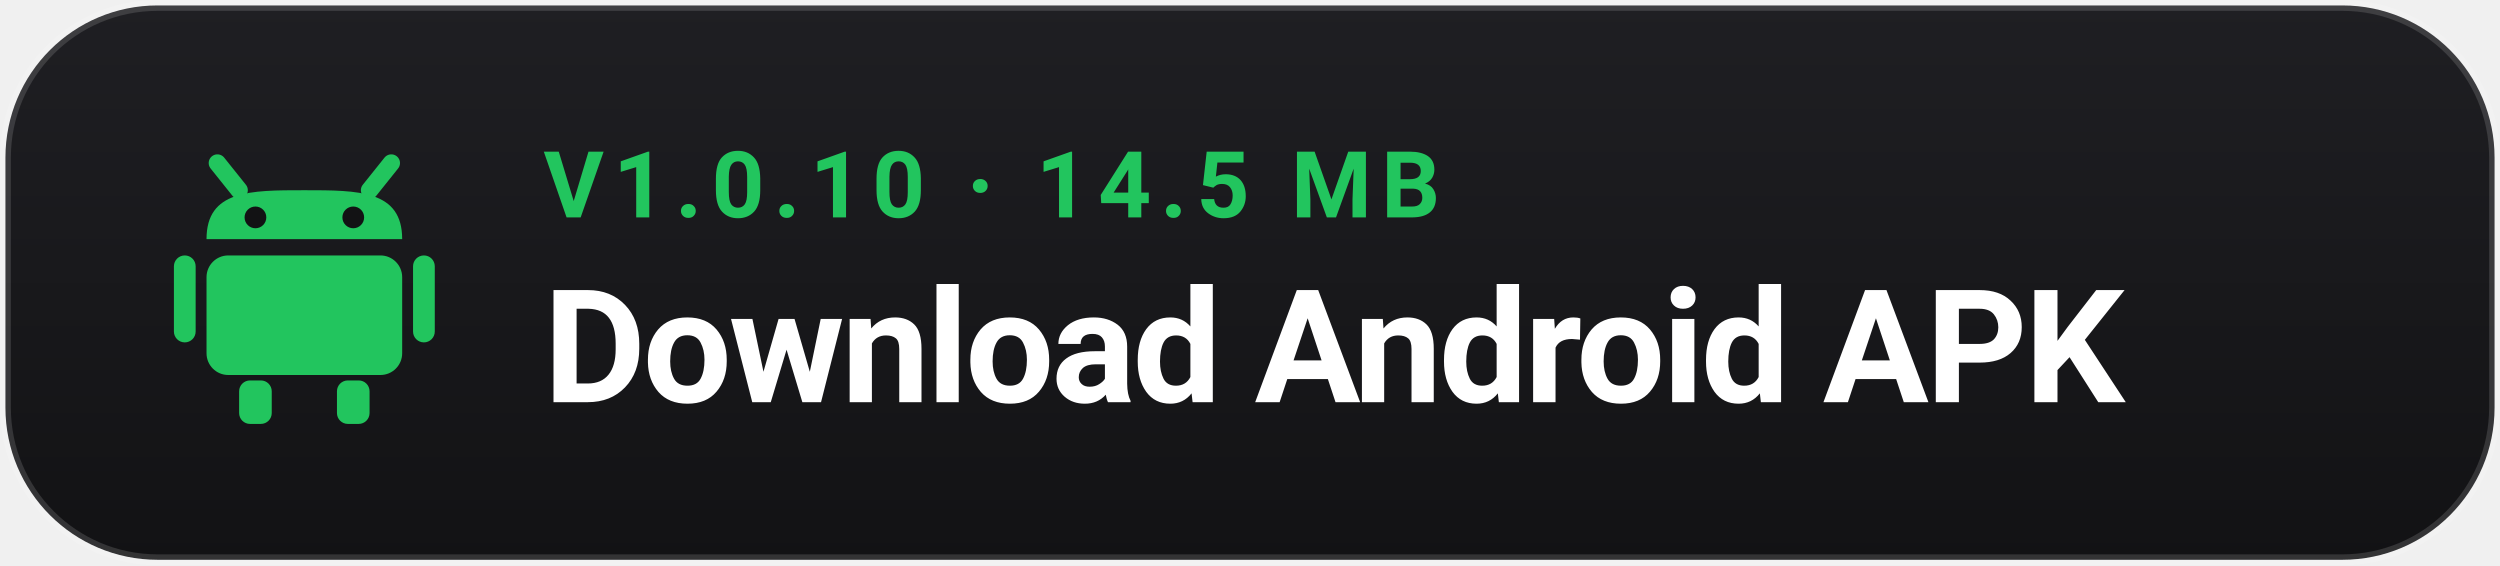
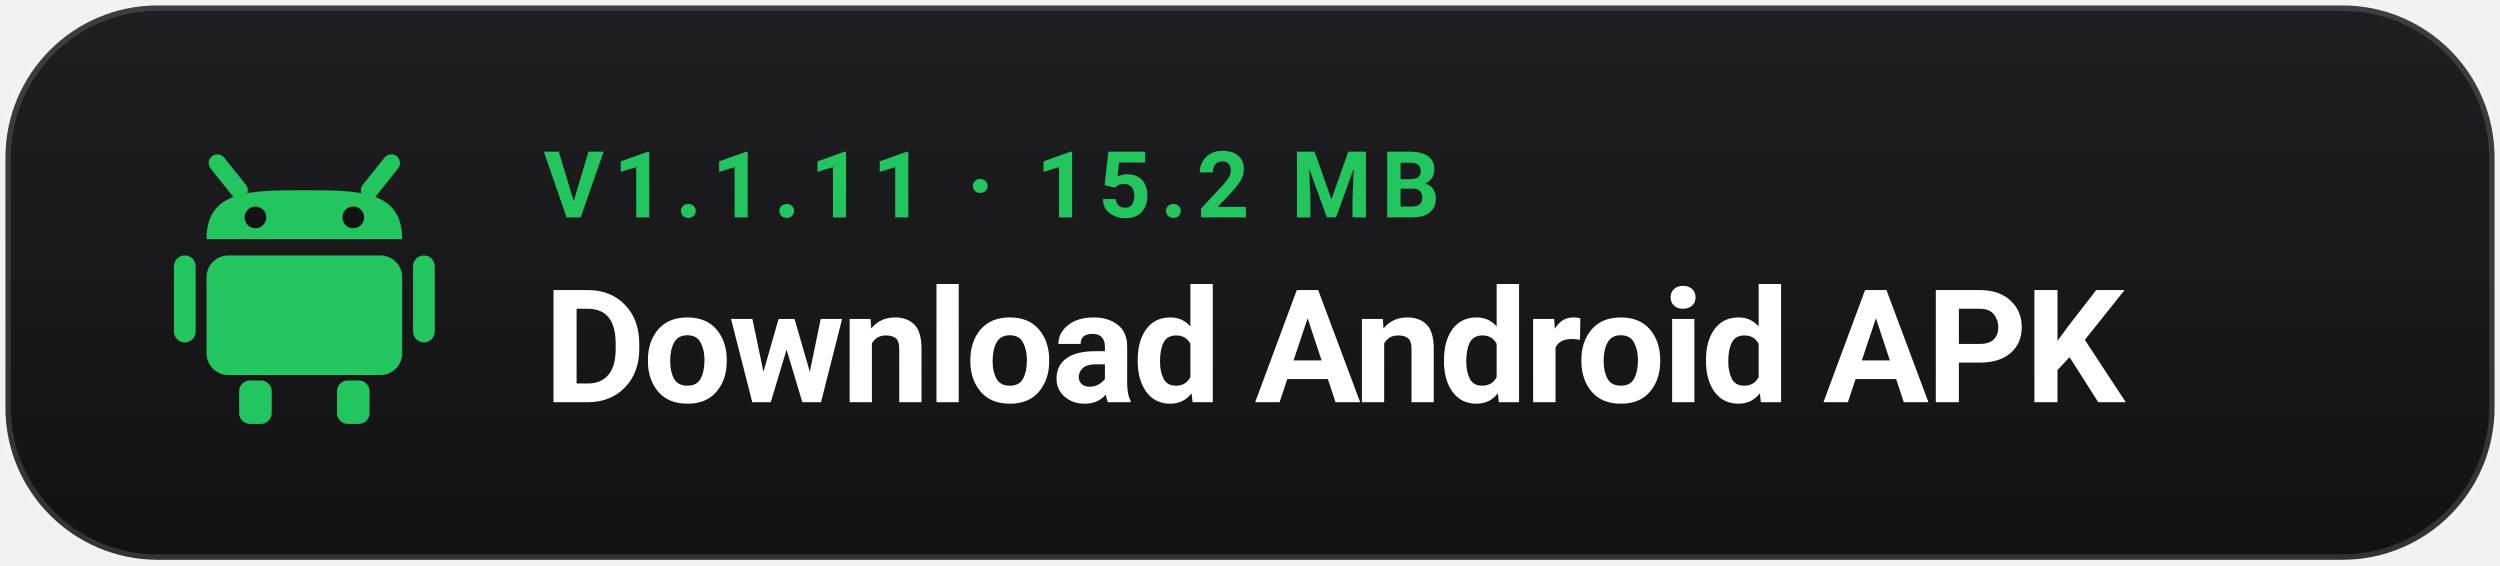
<svg xmlns="http://www.w3.org/2000/svg" width="230" height="52" viewBox="0 0 230 52" fill="none">
  <defs>
    <linearGradient id="bg_grad_and" x1="0" y1="0" x2="0" y2="52" gradientUnits="userSpaceOnUse">
      <stop offset="0%" stop-color="#1F1F23" />
      <stop offset="100%" stop-color="#121214" />
    </linearGradient>
  </defs>
  <rect x="0.5" y="0.5" width="229" height="51" rx="14" fill="url(#bg_grad_and)" stroke="rgba(255,255,255,0.14)" />
  <g transform="translate(16, 14)">
    <path d="M6 3.5L4 1M18 3.5L20 1" stroke="#22C55E" stroke-width="1.6" stroke-linecap="round" />
    <path d="M3 8C3 3.5 7 3.5 12 3.5C17 3.5 21 3.5 21 8H3Z" fill="#22C55E" />
    <circle cx="7.5" cy="6" r="1" fill="#121214" />
    <circle cx="16.5" cy="6" r="1" fill="#121214" />
    <rect x="3" y="9.5" width="18" height="11" rx="2" fill="#22C55E" />
    <rect x="0" y="9.5" width="2" height="8" rx="1" fill="#22C55E" />
    <rect x="22" y="9.5" width="2" height="8" rx="1" fill="#22C55E" />
    <rect x="6" y="21" width="3" height="4" rx="1" fill="#22C55E" />
    <rect x="15" y="21" width="3" height="4" rx="1" fill="#22C55E" />
  </g>
-   <text x="50" y="20" fill="#22C55E" font-family="-apple-system, BlinkMacSystemFont, 'SF Pro Text', 'Segoe UI', Roboto, sans-serif" font-size="8.5" font-weight="700" letter-spacing="0.1em">V1.0.10 · 14.5 MB</text>
+   <text x="50" y="20" fill="#22C55E" font-family="-apple-system, BlinkMacSystemFont, 'SF Pro Text', 'Segoe UI', Roboto, sans-serif" font-size="8.5" font-weight="700" letter-spacing="0.1em">V1.1.11 · 15.2 MB</text>
  <text x="50" y="37" fill="#FFFFFF" font-family="-apple-system, BlinkMacSystemFont, 'SF Pro Display', 'Segoe UI', Roboto, sans-serif" font-size="14.5" font-weight="700" letter-spacing="-0.02em">Download Android APK</text>
</svg>
